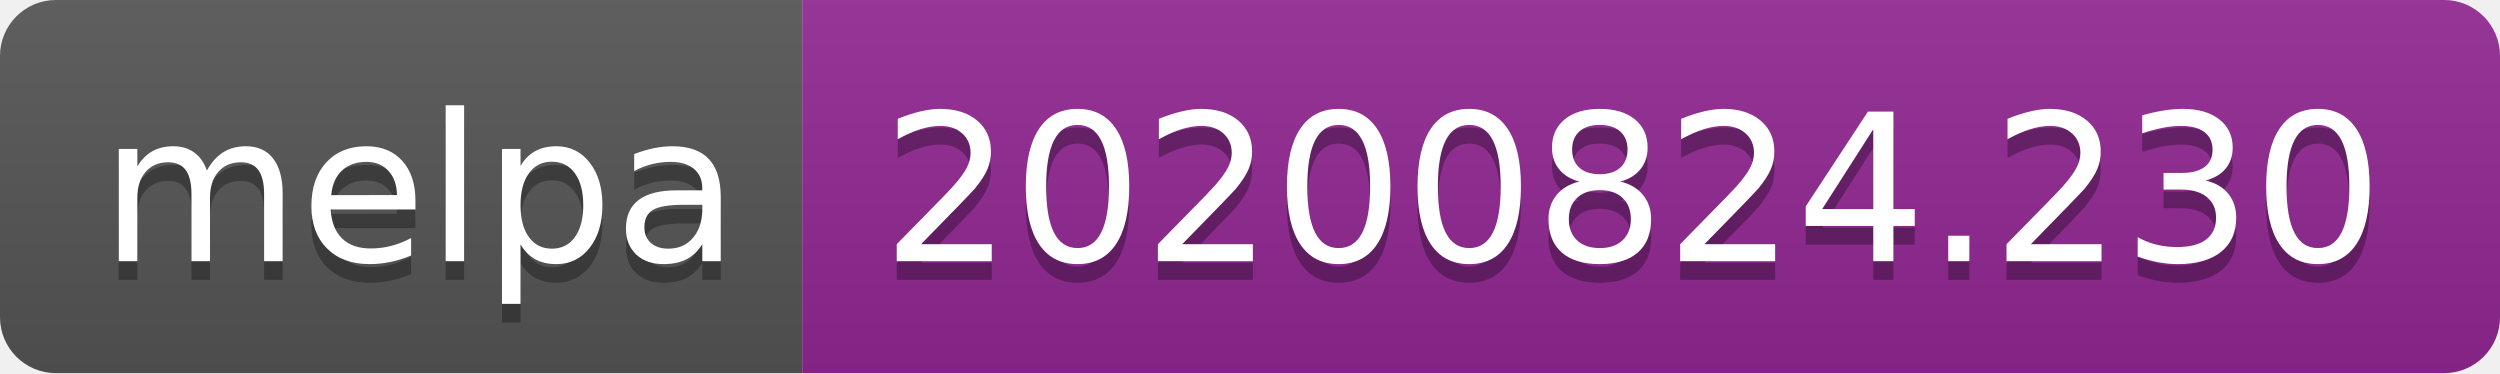
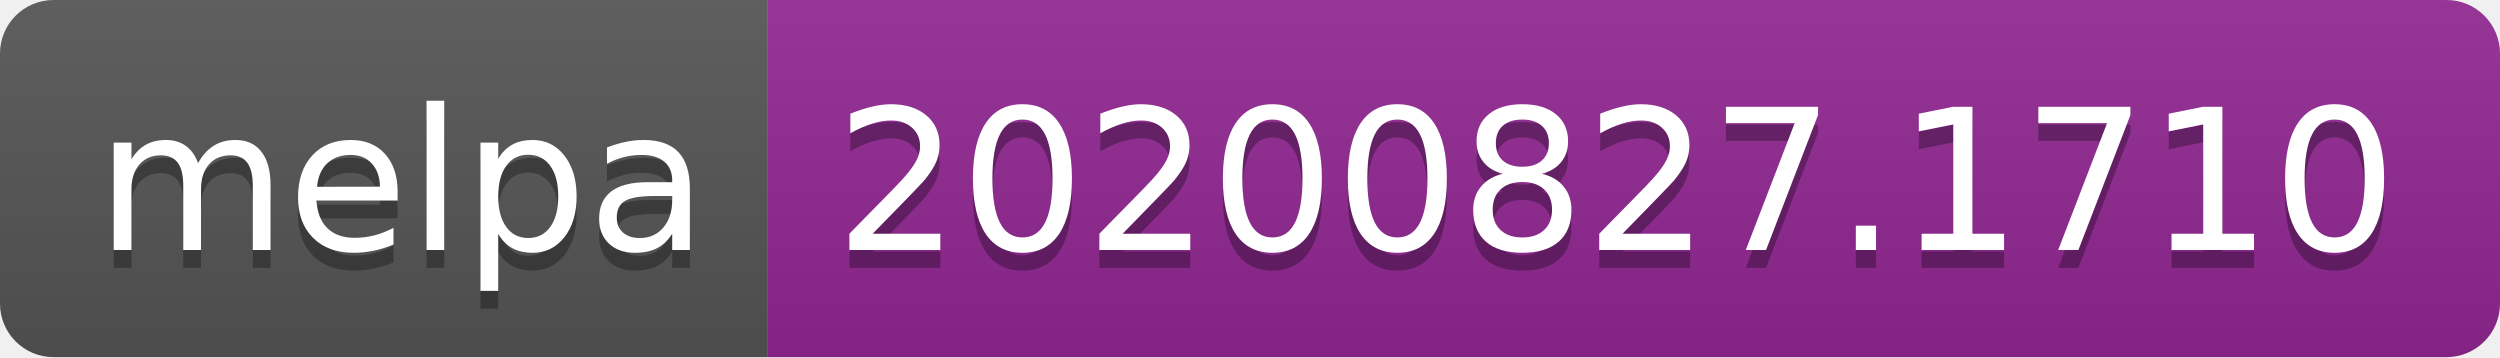
- <svg xmlns="http://www.w3.org/2000/svg" width="134" height="20" role="img" aria-label="melpa: 20200824.230">
+ <svg xmlns="http://www.w3.org/2000/svg" width="140" height="20" role="img" aria-label="melpa: 20200827.1710">
  <linearGradient id="s" x2="0" y2="100%">
    <stop offset="0" stop-color="#bbb" stop-opacity=".1" />
    <stop offset="1" stop-opacity=".1" />
  </linearGradient>
  <clipPath id="r">
-     <rect width="134" height="20" rx="3" fill="#fff" />
+     <rect width="140" height="20" rx="3" fill="#fff" />
  </clipPath>
  <g clip-path="url(#r)">
    <rect width="43" height="20" fill="#555" />
-     <rect x="43" width="91" height="20" fill="#922793" />
-     <rect width="134" height="20" fill="url(#s)" />
+     <rect x="43" width="97" height="20" fill="#922793" />
+     <rect width="140" height="20" fill="url(#s)" />
  </g>
  <g fill="#fff" text-anchor="middle" font-family="Verdana,Geneva,DejaVu Sans,sans-serif" text-rendering="geometricPrecision" font-size="110">
    <text aria-hidden="true" x="225" y="150" fill="#010101" fill-opacity=".3" transform="scale(.1)" textLength="330">melpa</text>
    <text x="225" y="140" transform="scale(.1)" fill="#fff" textLength="330">melpa</text>
-     <text aria-hidden="true" x="875" y="150" fill="#010101" fill-opacity=".3" transform="scale(.1)" textLength="810">20200824.230</text>
-     <text x="875" y="140" transform="scale(.1)" fill="#fff" textLength="810">20200824.230</text>
+     <text aria-hidden="true" x="905" y="150" fill="#010101" fill-opacity=".3" transform="scale(.1)" textLength="870">20200827.1710</text>
+     <text x="905" y="140" transform="scale(.1)" fill="#fff" textLength="870">20200827.1710</text>
  </g>
</svg>
